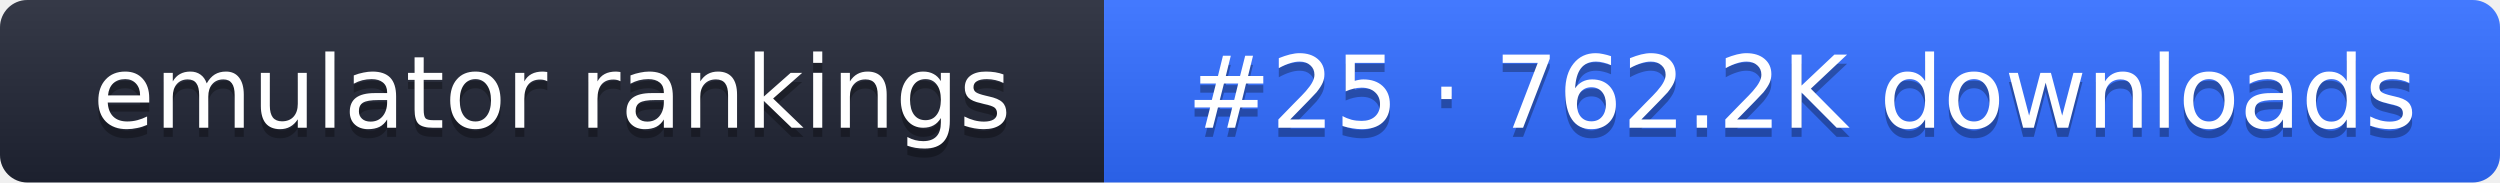
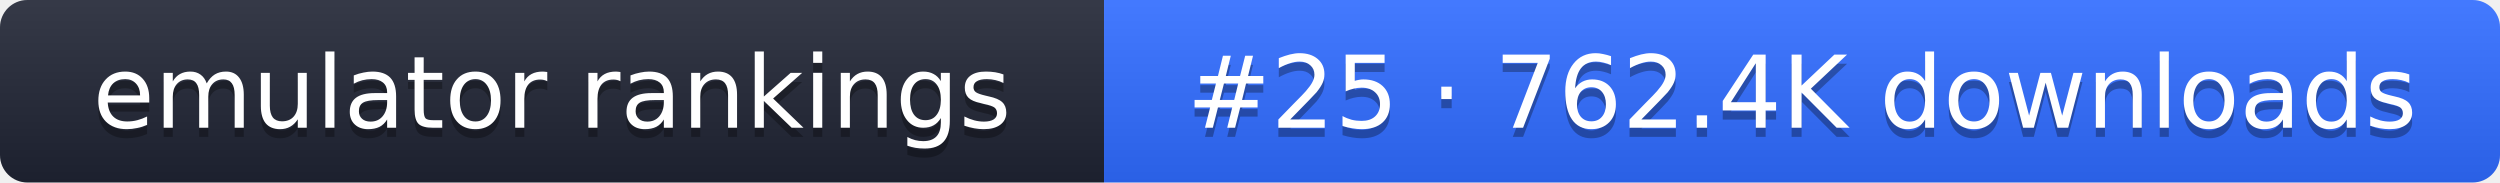
- <svg xmlns="http://www.w3.org/2000/svg" width="274" height="20" role="img" aria-label="emulator rankings: #25 · 762.2K downloads">
+ <svg xmlns="http://www.w3.org/2000/svg" width="274" height="20" role="img" aria-label="emulator rankings: #25 · 762.4K downloads">
  <linearGradient id="g" x2="0" y2="100%">
    <stop offset="0" stop-color="#fff" stop-opacity=".1" />
    <stop offset="1" stop-opacity=".1" />
  </linearGradient>
  <clipPath id="r">
    <rect width="274" height="20" rx="3" fill="#fff" />
  </clipPath>
  <g clip-path="url(#r)">
    <rect width="121" height="20" fill="#1f2433" />
    <rect x="121" width="153" height="20" fill="#2f6bff" />
    <rect width="274" height="20" fill="url(#g)" />
  </g>
  <g fill="#fff" text-anchor="middle" font-family="Verdana,DejaVu Sans,sans-serif" font-size="11">
    <text x="60.5" y="15" fill="#010101" fill-opacity=".3">emulator rankings</text>
    <text x="60.5" y="14">emulator rankings</text>
-     <text x="197.5" y="15" fill="#010101" fill-opacity=".3">#25 · 762.2K downloads</text>
-     <text x="197.5" y="14">#25 · 762.2K downloads</text>
+     <text x="197.5" y="15" fill="#010101" fill-opacity=".3">#25 · 762.4K downloads</text>
+     <text x="197.5" y="14">#25 · 762.4K downloads</text>
  </g>
</svg>
